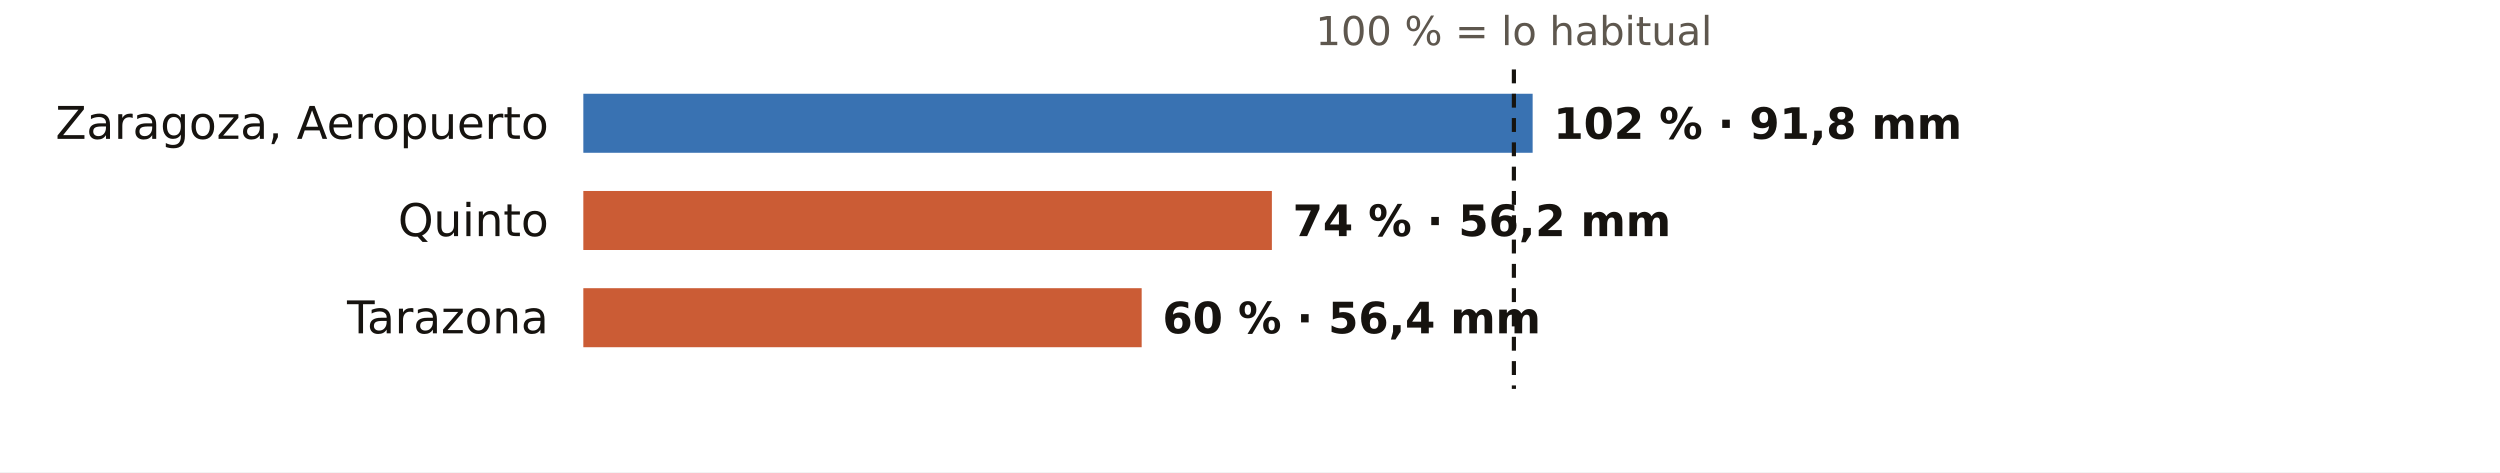
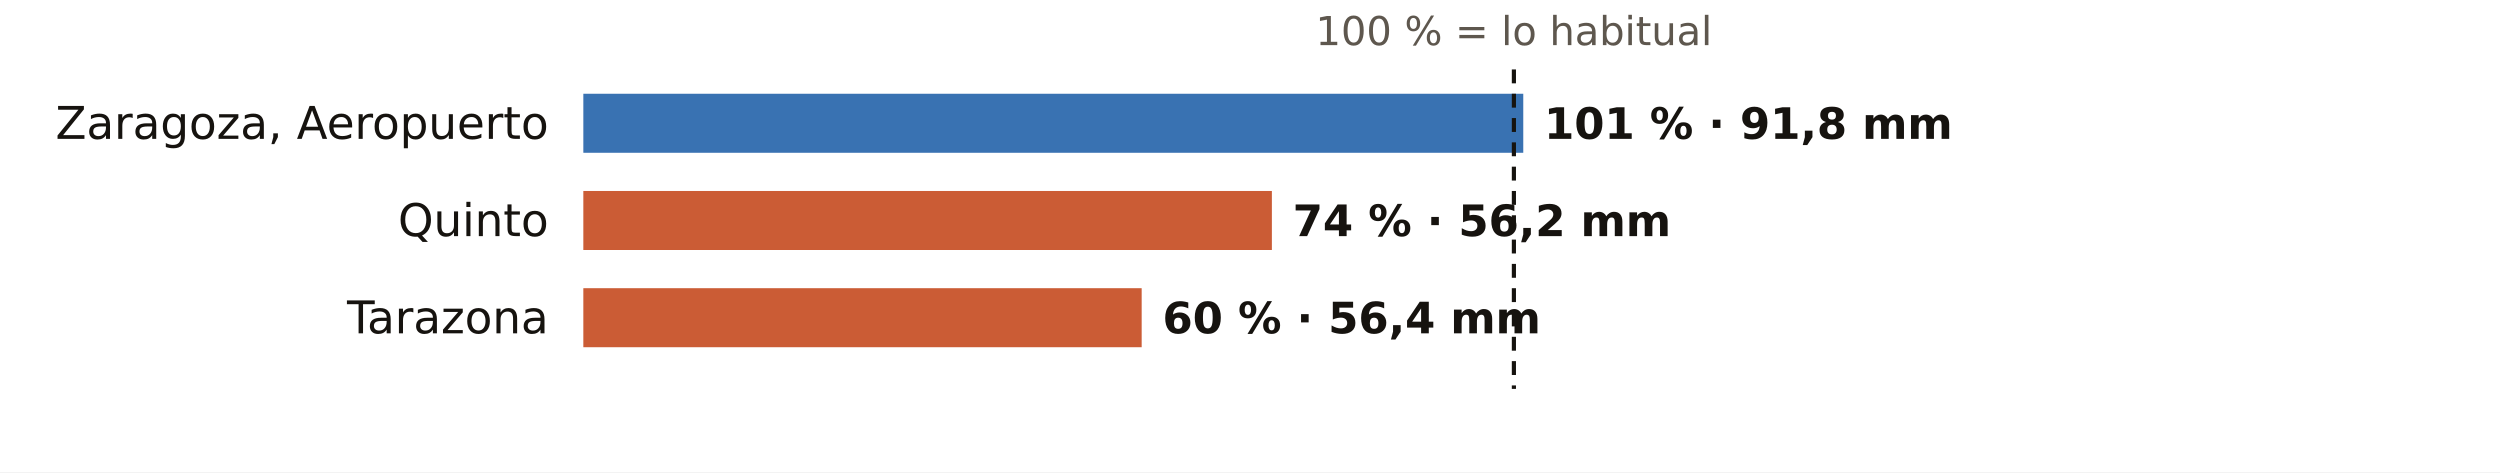
<svg xmlns="http://www.w3.org/2000/svg" viewBox="0 0 720 136" width="720" height="136" role="img" aria-label="El otoño en los pluviómetros de AEMET de Zaragoza: % de lo habitual">
  <rect width="720" height="136" fill="#FFFFFF" />
  <text x="436.0" y="13.0" font-size="11.5" fill="#5E574E" text-anchor="middle" font-weight="400" font-family="Public Sans, DejaVu Sans, Arial, sans-serif">100 % = lo habitual</text>
  <text x="158.0" y="40.0" font-size="13" fill="#16130F" text-anchor="end" font-weight="500" font-family="Public Sans, DejaVu Sans, Arial, sans-serif">Zaragoza, Aeropuerto</text>
-   <rect x="168" y="27" width="273.4" height="17" fill="#1F5FA8" opacity="0.88" />
-   <text x="447.4" y="40.0" font-size="12.5" fill="#16130F" text-anchor="start" font-weight="600" font-family="Public Sans, DejaVu Sans, Arial, sans-serif">102 % · 91,8 mm</text>
+   <rect x="168" y="27" width="270.7" height="17" fill="#1F5FA8" opacity="0.88" />
+   <text x="444.7" y="40.0" font-size="12.5" fill="#16130F" text-anchor="start" font-weight="600" font-family="Public Sans, DejaVu Sans, Arial, sans-serif">101 % · 91,8 mm</text>
  <text x="158.0" y="68.0" font-size="13" fill="#16130F" text-anchor="end" font-weight="500" font-family="Public Sans, DejaVu Sans, Arial, sans-serif">Quinto</text>
  <rect x="168" y="55" width="198.3" height="17" fill="#C4461A" opacity="0.88" />
  <text x="372.3" y="68.0" font-size="12.5" fill="#16130F" text-anchor="start" font-weight="600" font-family="Public Sans, DejaVu Sans, Arial, sans-serif">74 % · 56,2 mm</text>
  <text x="158.0" y="96.0" font-size="13" fill="#16130F" text-anchor="end" font-weight="500" font-family="Public Sans, DejaVu Sans, Arial, sans-serif">Tarazona</text>
  <rect x="168" y="83" width="160.8" height="17" fill="#C4461A" opacity="0.88" />
  <text x="334.8" y="96.0" font-size="12.5" fill="#16130F" text-anchor="start" font-weight="600" font-family="Public Sans, DejaVu Sans, Arial, sans-serif">60 % · 56,4 mm</text>
  <line x1="436.0" x2="436.0" y1="20" y2="112" stroke="#16130F" stroke-width="1.2" stroke-dasharray="4 3" />
</svg>
